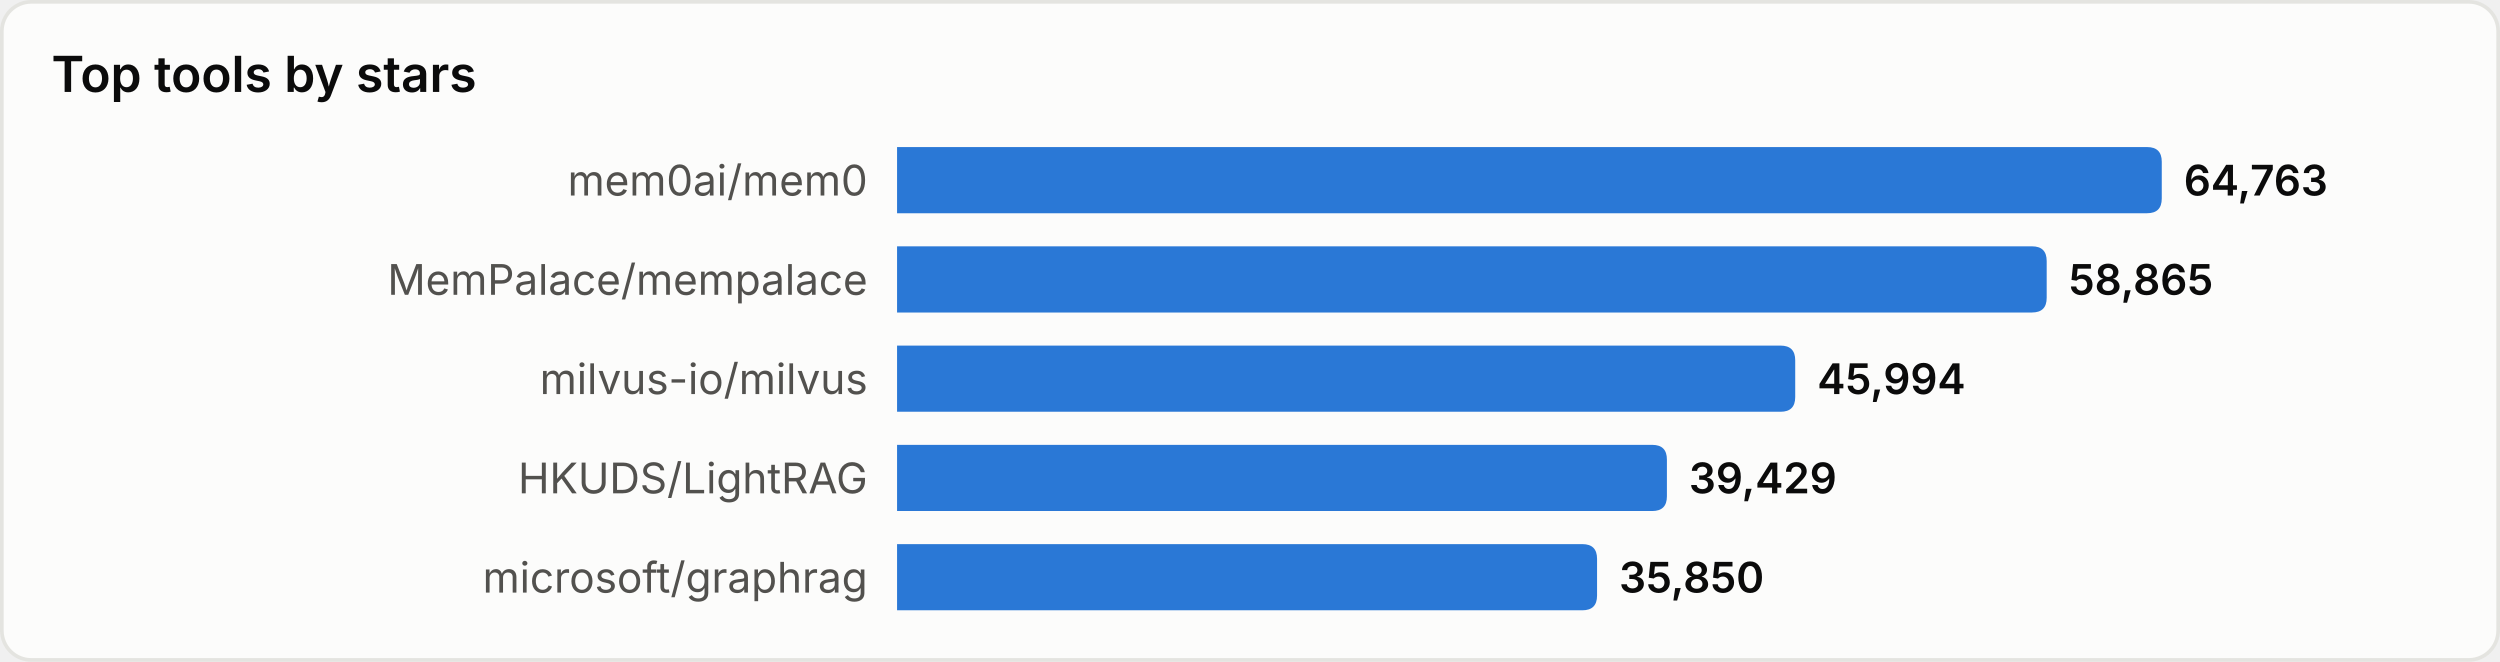
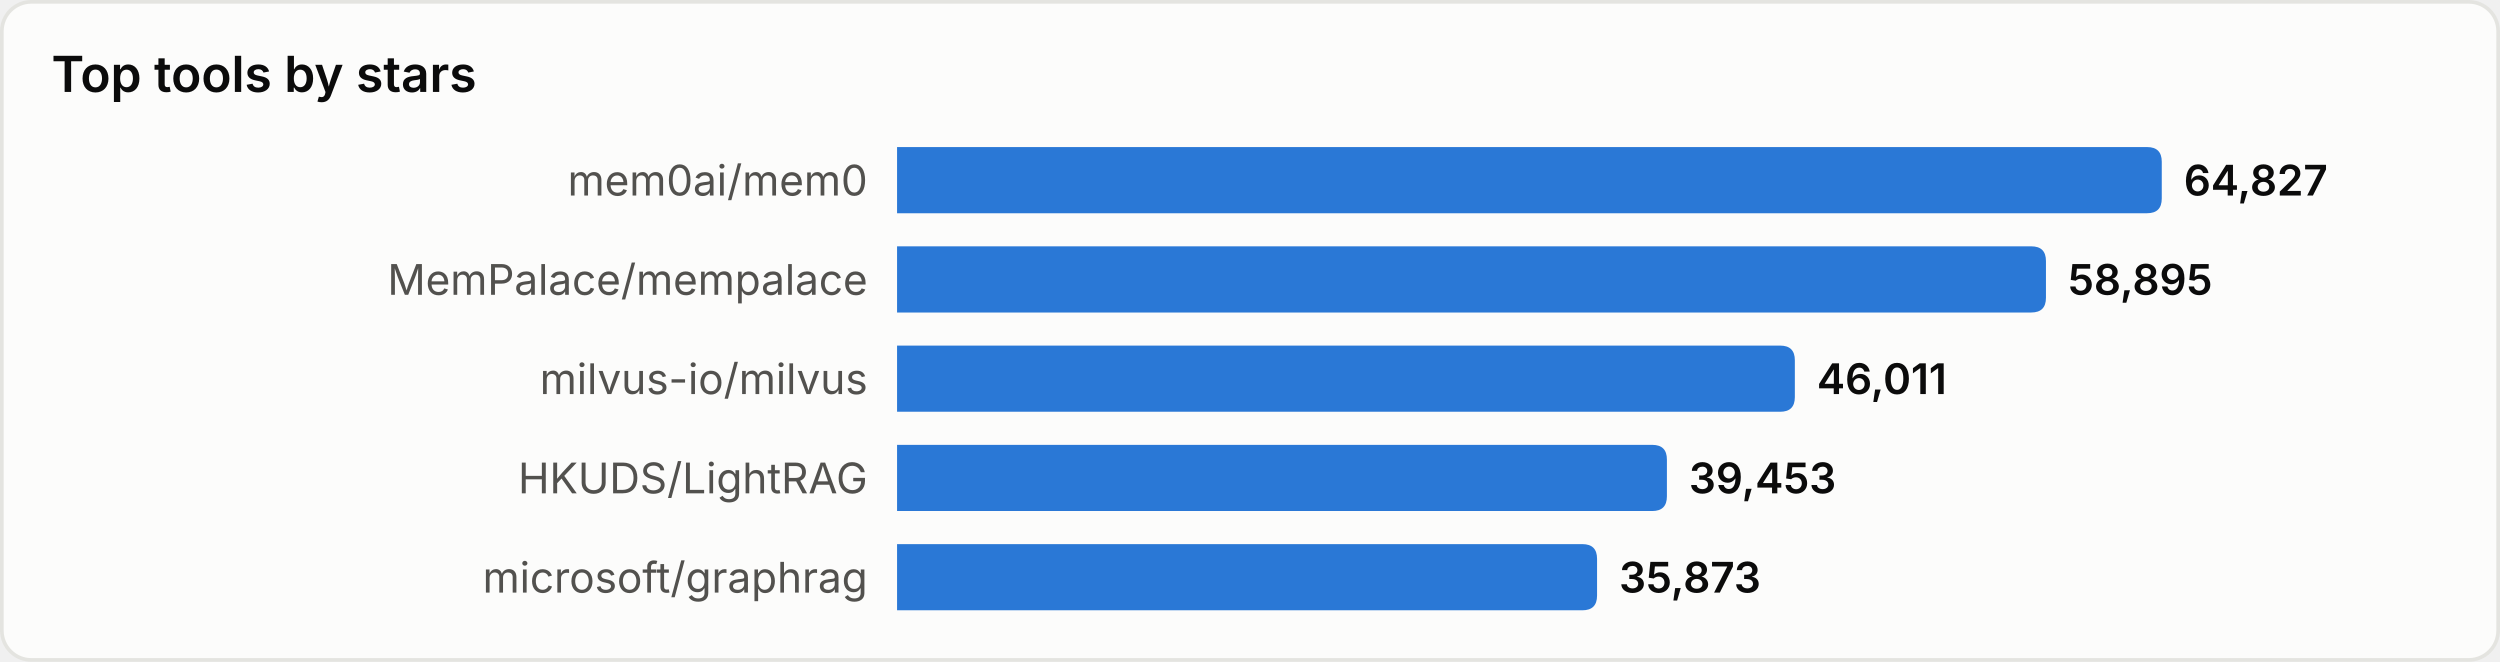
<svg xmlns="http://www.w3.org/2000/svg" width="680" height="180" viewBox="0 0 680 180" role="img" aria-label="Top tools by stars">
  <style>
text{font-family:system-ui,-apple-system,'Segoe UI',sans-serif}
.srf{fill:#fcfcfb;stroke:#e4e4e0}.ttl{fill:#0b0b0b;font-size:13.5px;font-weight:600}
.lbl{fill:#52514e;font-size:11.5px}.val{fill:#0b0b0b;font-size:11.5px;font-weight:600}
.bar{fill:#2a78d6}
@media(prefers-color-scheme:dark){
.srf{fill:#1a1a19;stroke:#33332f}.ttl{fill:#ffffff}
.lbl{fill:#c3c2b7}.val{fill:#ffffff}.bar{fill:#3987e5}
}
</style>
  <rect x="0.5" y="0.5" width="679" height="179" rx="8" class="srf" />
  <text x="14" y="25" class="ttl">Top tools by stars</text>
  <text x="236" y="49.0" class="lbl" text-anchor="end" dominant-baseline="central">mem0ai/mem0</text>
  <path d="M244,40 h340.0 q4,0 4,4 v10 q0,4 -4,4 h-340.0 z" class="bar" />
-   <text x="594.0" y="49.0" class="val" dominant-baseline="central">64,763</text>
+   <text x="594.0" y="49.0" class="val" dominant-baseline="central">64,827</text>
  <text x="236" y="76.0" class="lbl" text-anchor="end" dominant-baseline="central">MemPalace/mempalace</text>
-   <path d="M244,67 h308.7 q4,0 4,4 v10 q0,4 -4,4 h-308.7 z" class="bar" />
-   <text x="562.7" y="76.0" class="val" dominant-baseline="central">58,865</text>
+   <path d="M244,67 h308.5 q4,0 4,4 v10 q0,4 -4,4 h-308.5 z" class="bar" />
+   <text x="562.5" y="76.0" class="val" dominant-baseline="central">58,895</text>
  <text x="236" y="103.0" class="lbl" text-anchor="end" dominant-baseline="central">milvus-io/milvus</text>
-   <path d="M244,94 h240.3 q4,0 4,4 v10 q0,4 -4,4 h-240.3 z" class="bar" />
-   <text x="494.3" y="103.0" class="val" dominant-baseline="central">45,994</text>
+   <path d="M244,94 h240.2 q4,0 4,4 v10 q0,4 -4,4 h-240.2 z" class="bar" />
+   <text x="494.2" y="103.0" class="val" dominant-baseline="central">46,011</text>
  <text x="236" y="130.0" class="lbl" text-anchor="end" dominant-baseline="central">HKUDS/LightRAG</text>
  <path d="M244,121 h205.4 q4,0 4,4 v10 q0,4 -4,4 h-205.4 z" class="bar" />
-   <text x="459.4" y="130.0" class="val" dominant-baseline="central">39,429</text>
+   <text x="459.4" y="130.0" class="val" dominant-baseline="central">39,453</text>
  <text x="236" y="157.0" class="lbl" text-anchor="end" dominant-baseline="central">microsoft/graphrag</text>
  <path d="M244,148 h186.4 q4,0 4,4 v10 q0,4 -4,4 h-186.4 z" class="bar" />
-   <text x="440.4" y="157.0" class="val" dominant-baseline="central">35,850</text>
+   <text x="440.4" y="157.0" class="val" dominant-baseline="central">35,873</text>
</svg>
